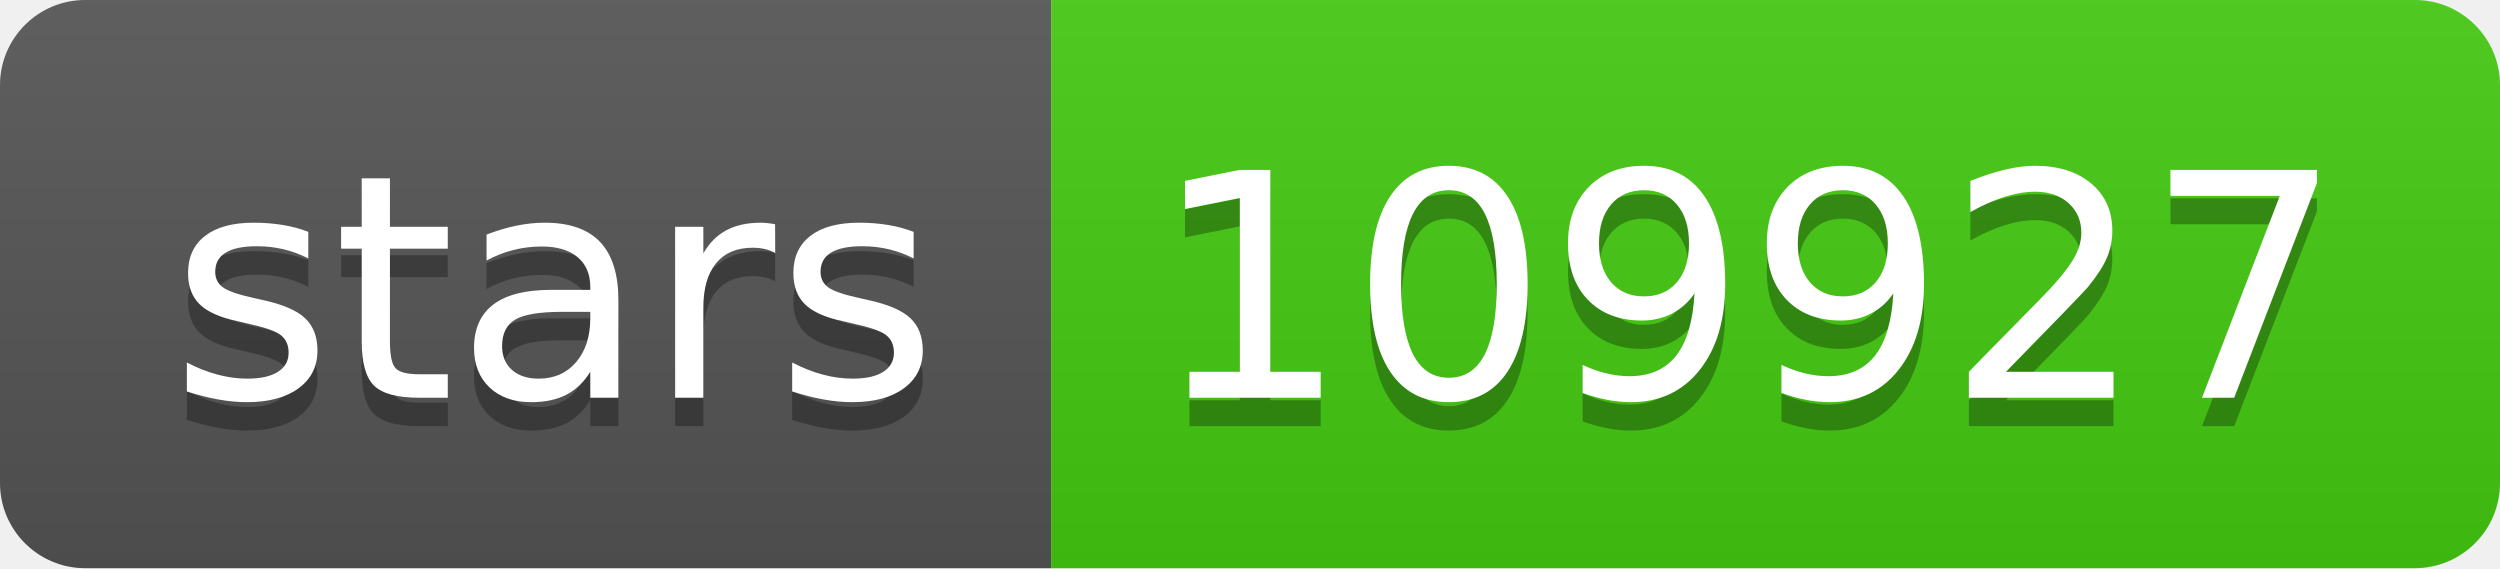
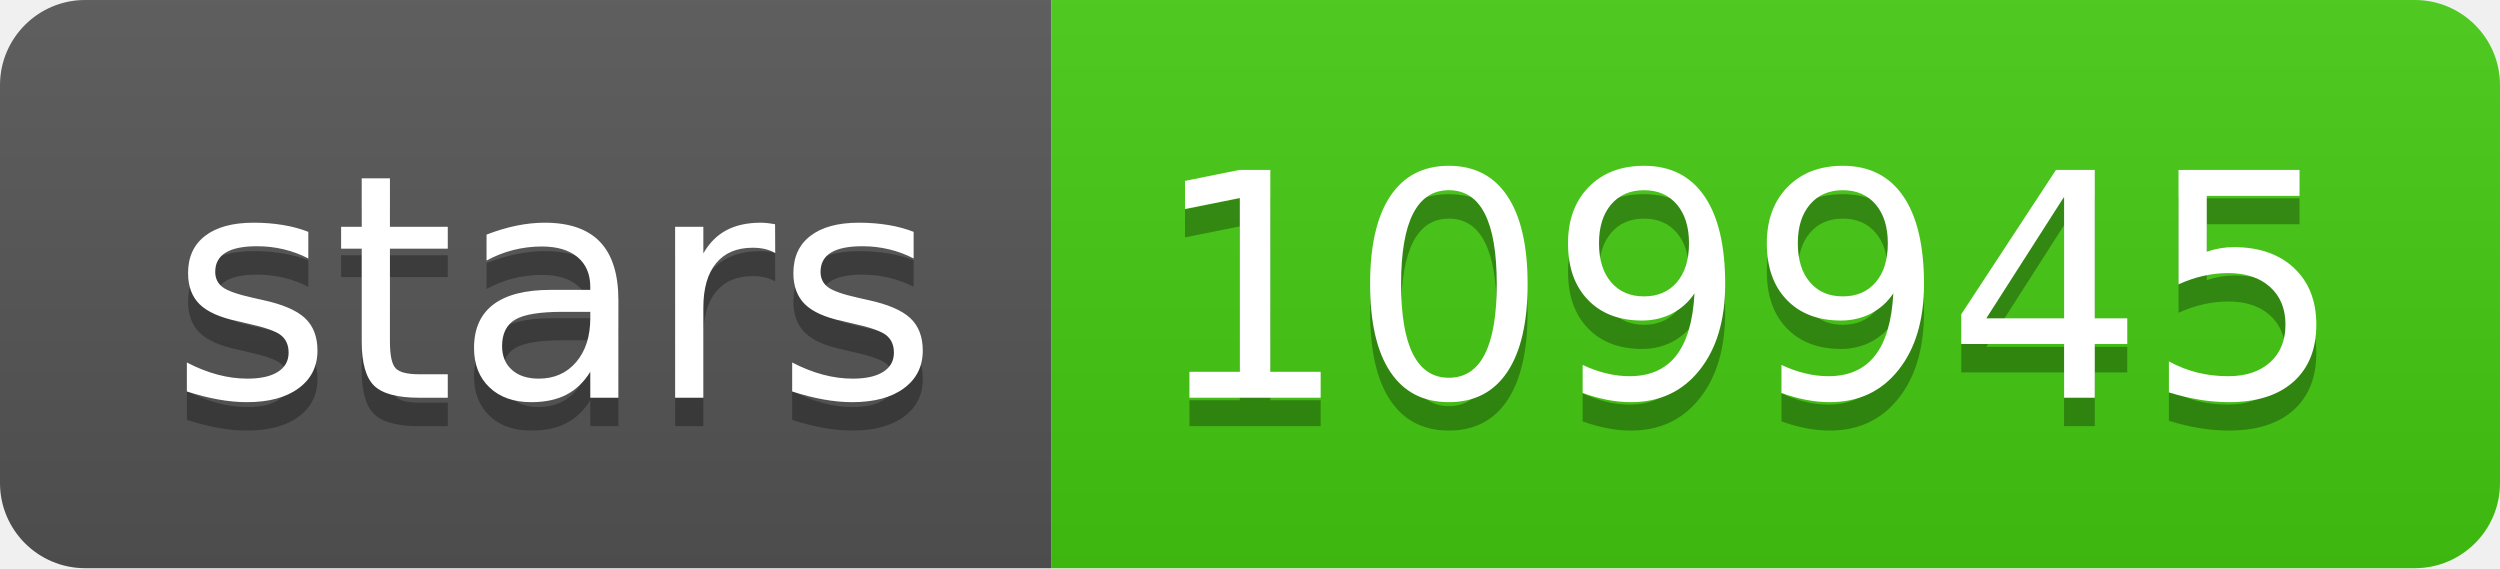
- <svg xmlns="http://www.w3.org/2000/svg" width="88" height="20" role="img" aria-label="stars: 109927">
+ <svg xmlns="http://www.w3.org/2000/svg" width="88" height="20" role="img" aria-label="stars: 109945">
  <linearGradient id="s" x2="0" y2="100%">
    <stop offset="0" stop-color="#bbb" stop-opacity=".1" />
    <stop offset="1" stop-opacity=".1" />
  </linearGradient>
  <clipPath id="r">
    <rect width="88" height="20" rx="3" fill="#fff" />
  </clipPath>
  <g clip-path="url(#r)">
    <rect width="37" height="20" fill="#555" />
    <rect x="37" width="51" height="20" fill="#4c1" />
    <rect width="88" height="20" fill="url(#s)" />
  </g>
  <g fill="#fff" text-anchor="middle" font-family="Verdana,Geneva,DejaVu Sans,sans-serif" text-rendering="geometricPrecision" font-size="110">
    <text aria-hidden="true" x="195" y="150" fill="#010101" fill-opacity=".3" transform="scale(.1)" textLength="270">stars</text>
    <text x="195" y="140" transform="scale(.1)" fill="#fff" textLength="270">stars</text>
-     <text aria-hidden="true" x="615" y="150" fill="#010101" fill-opacity=".3" transform="scale(.1)" textLength="410">109927</text>
-     <text x="615" y="140" transform="scale(.1)" fill="#fff" textLength="410">109927</text>
+     <text aria-hidden="true" x="615" y="150" fill="#010101" fill-opacity=".3" transform="scale(.1)" textLength="410">109945</text>
+     <text x="615" y="140" transform="scale(.1)" fill="#fff" textLength="410">109945</text>
  </g>
</svg>
